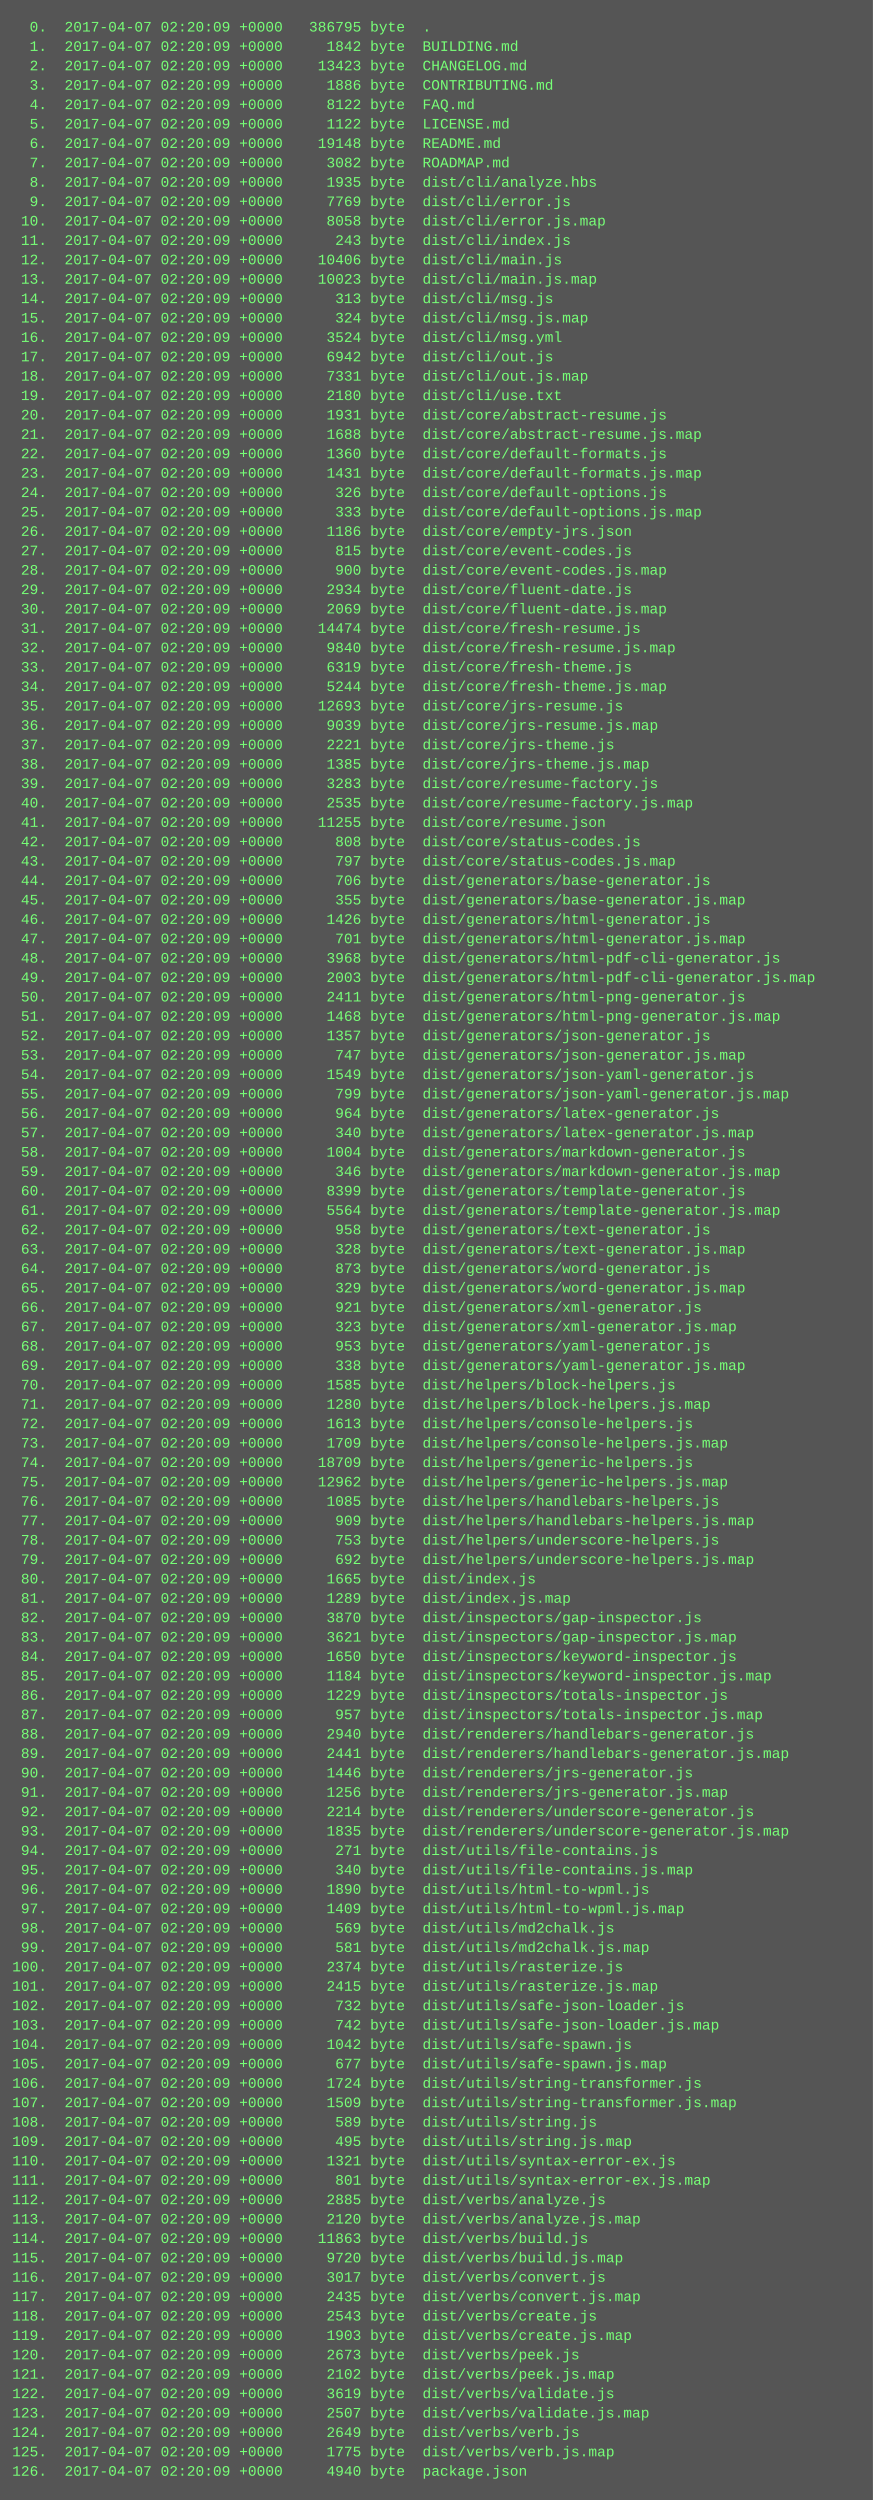
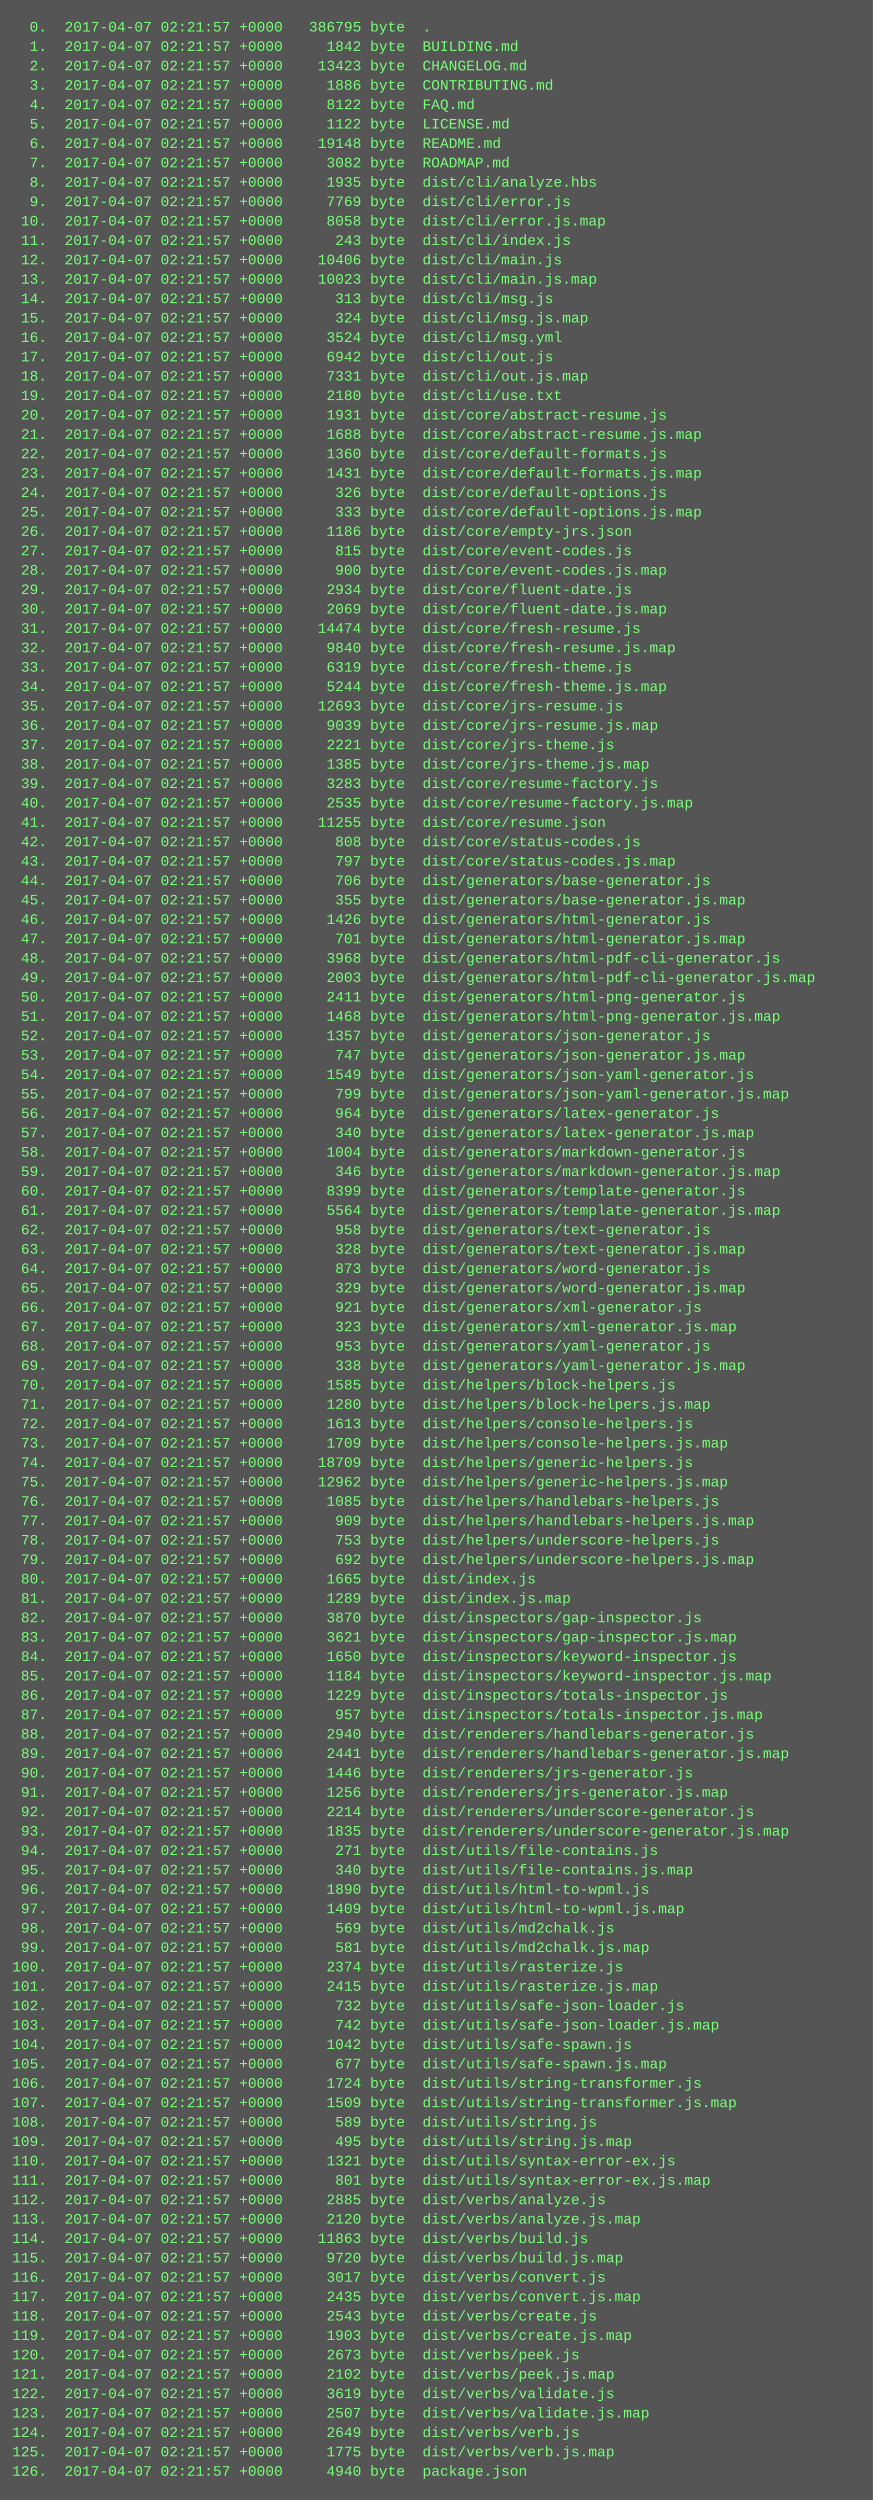
<svg xmlns="http://www.w3.org/2000/svg" height="2062" width="720">
  <rect height="2062" fill="#555" width="720" />
  <text fill="#7f7" font-family="Courier New" font-size="12" xml:space="preserve">
-     <tspan x="10" y="26">  0.  2017-04-07 02:20:09 +0000   386795 byte  .</tspan>
-     <tspan x="10" y="42">  1.  2017-04-07 02:20:09 +0000     1842 byte  BUILDING.md</tspan>
-     <tspan x="10" y="58">  2.  2017-04-07 02:20:09 +0000    13423 byte  CHANGELOG.md</tspan>
-     <tspan x="10" y="74">  3.  2017-04-07 02:20:09 +0000     1886 byte  CONTRIBUTING.md</tspan>
-     <tspan x="10" y="90">  4.  2017-04-07 02:20:09 +0000     8122 byte  FAQ.md</tspan>
-     <tspan x="10" y="106">  5.  2017-04-07 02:20:09 +0000     1122 byte  LICENSE.md</tspan>
-     <tspan x="10" y="122">  6.  2017-04-07 02:20:09 +0000    19148 byte  README.md</tspan>
-     <tspan x="10" y="138">  7.  2017-04-07 02:20:09 +0000     3082 byte  ROADMAP.md</tspan>
-     <tspan x="10" y="154">  8.  2017-04-07 02:20:09 +0000     1935 byte  dist/cli/analyze.hbs</tspan>
-     <tspan x="10" y="170">  9.  2017-04-07 02:20:09 +0000     7769 byte  dist/cli/error.js</tspan>
-     <tspan x="10" y="186"> 10.  2017-04-07 02:20:09 +0000     8058 byte  dist/cli/error.js.map</tspan>
-     <tspan x="10" y="202"> 11.  2017-04-07 02:20:09 +0000      243 byte  dist/cli/index.js</tspan>
-     <tspan x="10" y="218"> 12.  2017-04-07 02:20:09 +0000    10406 byte  dist/cli/main.js</tspan>
-     <tspan x="10" y="234"> 13.  2017-04-07 02:20:09 +0000    10023 byte  dist/cli/main.js.map</tspan>
-     <tspan x="10" y="250"> 14.  2017-04-07 02:20:09 +0000      313 byte  dist/cli/msg.js</tspan>
-     <tspan x="10" y="266"> 15.  2017-04-07 02:20:09 +0000      324 byte  dist/cli/msg.js.map</tspan>
-     <tspan x="10" y="282"> 16.  2017-04-07 02:20:09 +0000     3524 byte  dist/cli/msg.yml</tspan>
-     <tspan x="10" y="298"> 17.  2017-04-07 02:20:09 +0000     6942 byte  dist/cli/out.js</tspan>
-     <tspan x="10" y="314"> 18.  2017-04-07 02:20:09 +0000     7331 byte  dist/cli/out.js.map</tspan>
-     <tspan x="10" y="330"> 19.  2017-04-07 02:20:09 +0000     2180 byte  dist/cli/use.txt</tspan>
-     <tspan x="10" y="346"> 20.  2017-04-07 02:20:09 +0000     1931 byte  dist/core/abstract-resume.js</tspan>
-     <tspan x="10" y="362"> 21.  2017-04-07 02:20:09 +0000     1688 byte  dist/core/abstract-resume.js.map</tspan>
-     <tspan x="10" y="378"> 22.  2017-04-07 02:20:09 +0000     1360 byte  dist/core/default-formats.js</tspan>
-     <tspan x="10" y="394"> 23.  2017-04-07 02:20:09 +0000     1431 byte  dist/core/default-formats.js.map</tspan>
-     <tspan x="10" y="410"> 24.  2017-04-07 02:20:09 +0000      326 byte  dist/core/default-options.js</tspan>
-     <tspan x="10" y="426"> 25.  2017-04-07 02:20:09 +0000      333 byte  dist/core/default-options.js.map</tspan>
-     <tspan x="10" y="442"> 26.  2017-04-07 02:20:09 +0000     1186 byte  dist/core/empty-jrs.json</tspan>
-     <tspan x="10" y="458"> 27.  2017-04-07 02:20:09 +0000      815 byte  dist/core/event-codes.js</tspan>
-     <tspan x="10" y="474"> 28.  2017-04-07 02:20:09 +0000      900 byte  dist/core/event-codes.js.map</tspan>
-     <tspan x="10" y="490"> 29.  2017-04-07 02:20:09 +0000     2934 byte  dist/core/fluent-date.js</tspan>
-     <tspan x="10" y="506"> 30.  2017-04-07 02:20:09 +0000     2069 byte  dist/core/fluent-date.js.map</tspan>
-     <tspan x="10" y="522"> 31.  2017-04-07 02:20:09 +0000    14474 byte  dist/core/fresh-resume.js</tspan>
-     <tspan x="10" y="538"> 32.  2017-04-07 02:20:09 +0000     9840 byte  dist/core/fresh-resume.js.map</tspan>
-     <tspan x="10" y="554"> 33.  2017-04-07 02:20:09 +0000     6319 byte  dist/core/fresh-theme.js</tspan>
-     <tspan x="10" y="570"> 34.  2017-04-07 02:20:09 +0000     5244 byte  dist/core/fresh-theme.js.map</tspan>
-     <tspan x="10" y="586"> 35.  2017-04-07 02:20:09 +0000    12693 byte  dist/core/jrs-resume.js</tspan>
-     <tspan x="10" y="602"> 36.  2017-04-07 02:20:09 +0000     9039 byte  dist/core/jrs-resume.js.map</tspan>
-     <tspan x="10" y="618"> 37.  2017-04-07 02:20:09 +0000     2221 byte  dist/core/jrs-theme.js</tspan>
-     <tspan x="10" y="634"> 38.  2017-04-07 02:20:09 +0000     1385 byte  dist/core/jrs-theme.js.map</tspan>
-     <tspan x="10" y="650"> 39.  2017-04-07 02:20:09 +0000     3283 byte  dist/core/resume-factory.js</tspan>
-     <tspan x="10" y="666"> 40.  2017-04-07 02:20:09 +0000     2535 byte  dist/core/resume-factory.js.map</tspan>
-     <tspan x="10" y="682"> 41.  2017-04-07 02:20:09 +0000    11255 byte  dist/core/resume.json</tspan>
-     <tspan x="10" y="698"> 42.  2017-04-07 02:20:09 +0000      808 byte  dist/core/status-codes.js</tspan>
-     <tspan x="10" y="714"> 43.  2017-04-07 02:20:09 +0000      797 byte  dist/core/status-codes.js.map</tspan>
-     <tspan x="10" y="730"> 44.  2017-04-07 02:20:09 +0000      706 byte  dist/generators/base-generator.js</tspan>
-     <tspan x="10" y="746"> 45.  2017-04-07 02:20:09 +0000      355 byte  dist/generators/base-generator.js.map</tspan>
-     <tspan x="10" y="762"> 46.  2017-04-07 02:20:09 +0000     1426 byte  dist/generators/html-generator.js</tspan>
-     <tspan x="10" y="778"> 47.  2017-04-07 02:20:09 +0000      701 byte  dist/generators/html-generator.js.map</tspan>
-     <tspan x="10" y="794"> 48.  2017-04-07 02:20:09 +0000     3968 byte  dist/generators/html-pdf-cli-generator.js</tspan>
-     <tspan x="10" y="810"> 49.  2017-04-07 02:20:09 +0000     2003 byte  dist/generators/html-pdf-cli-generator.js.map</tspan>
-     <tspan x="10" y="826"> 50.  2017-04-07 02:20:09 +0000     2411 byte  dist/generators/html-png-generator.js</tspan>
-     <tspan x="10" y="842"> 51.  2017-04-07 02:20:09 +0000     1468 byte  dist/generators/html-png-generator.js.map</tspan>
-     <tspan x="10" y="858"> 52.  2017-04-07 02:20:09 +0000     1357 byte  dist/generators/json-generator.js</tspan>
-     <tspan x="10" y="874"> 53.  2017-04-07 02:20:09 +0000      747 byte  dist/generators/json-generator.js.map</tspan>
-     <tspan x="10" y="890"> 54.  2017-04-07 02:20:09 +0000     1549 byte  dist/generators/json-yaml-generator.js</tspan>
-     <tspan x="10" y="906"> 55.  2017-04-07 02:20:09 +0000      799 byte  dist/generators/json-yaml-generator.js.map</tspan>
-     <tspan x="10" y="922"> 56.  2017-04-07 02:20:09 +0000      964 byte  dist/generators/latex-generator.js</tspan>
-     <tspan x="10" y="938"> 57.  2017-04-07 02:20:09 +0000      340 byte  dist/generators/latex-generator.js.map</tspan>
-     <tspan x="10" y="954"> 58.  2017-04-07 02:20:09 +0000     1004 byte  dist/generators/markdown-generator.js</tspan>
-     <tspan x="10" y="970"> 59.  2017-04-07 02:20:09 +0000      346 byte  dist/generators/markdown-generator.js.map</tspan>
-     <tspan x="10" y="986"> 60.  2017-04-07 02:20:09 +0000     8399 byte  dist/generators/template-generator.js</tspan>
-     <tspan x="10" y="1002"> 61.  2017-04-07 02:20:09 +0000     5564 byte  dist/generators/template-generator.js.map</tspan>
-     <tspan x="10" y="1018"> 62.  2017-04-07 02:20:09 +0000      958 byte  dist/generators/text-generator.js</tspan>
-     <tspan x="10" y="1034"> 63.  2017-04-07 02:20:09 +0000      328 byte  dist/generators/text-generator.js.map</tspan>
-     <tspan x="10" y="1050"> 64.  2017-04-07 02:20:09 +0000      873 byte  dist/generators/word-generator.js</tspan>
-     <tspan x="10" y="1066"> 65.  2017-04-07 02:20:09 +0000      329 byte  dist/generators/word-generator.js.map</tspan>
-     <tspan x="10" y="1082"> 66.  2017-04-07 02:20:09 +0000      921 byte  dist/generators/xml-generator.js</tspan>
-     <tspan x="10" y="1098"> 67.  2017-04-07 02:20:09 +0000      323 byte  dist/generators/xml-generator.js.map</tspan>
-     <tspan x="10" y="1114"> 68.  2017-04-07 02:20:09 +0000      953 byte  dist/generators/yaml-generator.js</tspan>
-     <tspan x="10" y="1130"> 69.  2017-04-07 02:20:09 +0000      338 byte  dist/generators/yaml-generator.js.map</tspan>
-     <tspan x="10" y="1146"> 70.  2017-04-07 02:20:09 +0000     1585 byte  dist/helpers/block-helpers.js</tspan>
-     <tspan x="10" y="1162"> 71.  2017-04-07 02:20:09 +0000     1280 byte  dist/helpers/block-helpers.js.map</tspan>
-     <tspan x="10" y="1178"> 72.  2017-04-07 02:20:09 +0000     1613 byte  dist/helpers/console-helpers.js</tspan>
-     <tspan x="10" y="1194"> 73.  2017-04-07 02:20:09 +0000     1709 byte  dist/helpers/console-helpers.js.map</tspan>
-     <tspan x="10" y="1210"> 74.  2017-04-07 02:20:09 +0000    18709 byte  dist/helpers/generic-helpers.js</tspan>
-     <tspan x="10" y="1226"> 75.  2017-04-07 02:20:09 +0000    12962 byte  dist/helpers/generic-helpers.js.map</tspan>
-     <tspan x="10" y="1242"> 76.  2017-04-07 02:20:09 +0000     1085 byte  dist/helpers/handlebars-helpers.js</tspan>
-     <tspan x="10" y="1258"> 77.  2017-04-07 02:20:09 +0000      909 byte  dist/helpers/handlebars-helpers.js.map</tspan>
-     <tspan x="10" y="1274"> 78.  2017-04-07 02:20:09 +0000      753 byte  dist/helpers/underscore-helpers.js</tspan>
-     <tspan x="10" y="1290"> 79.  2017-04-07 02:20:09 +0000      692 byte  dist/helpers/underscore-helpers.js.map</tspan>
-     <tspan x="10" y="1306"> 80.  2017-04-07 02:20:09 +0000     1665 byte  dist/index.js</tspan>
-     <tspan x="10" y="1322"> 81.  2017-04-07 02:20:09 +0000     1289 byte  dist/index.js.map</tspan>
-     <tspan x="10" y="1338"> 82.  2017-04-07 02:20:09 +0000     3870 byte  dist/inspectors/gap-inspector.js</tspan>
-     <tspan x="10" y="1354"> 83.  2017-04-07 02:20:09 +0000     3621 byte  dist/inspectors/gap-inspector.js.map</tspan>
-     <tspan x="10" y="1370"> 84.  2017-04-07 02:20:09 +0000     1650 byte  dist/inspectors/keyword-inspector.js</tspan>
-     <tspan x="10" y="1386"> 85.  2017-04-07 02:20:09 +0000     1184 byte  dist/inspectors/keyword-inspector.js.map</tspan>
-     <tspan x="10" y="1402"> 86.  2017-04-07 02:20:09 +0000     1229 byte  dist/inspectors/totals-inspector.js</tspan>
-     <tspan x="10" y="1418"> 87.  2017-04-07 02:20:09 +0000      957 byte  dist/inspectors/totals-inspector.js.map</tspan>
-     <tspan x="10" y="1434"> 88.  2017-04-07 02:20:09 +0000     2940 byte  dist/renderers/handlebars-generator.js</tspan>
-     <tspan x="10" y="1450"> 89.  2017-04-07 02:20:09 +0000     2441 byte  dist/renderers/handlebars-generator.js.map</tspan>
-     <tspan x="10" y="1466"> 90.  2017-04-07 02:20:09 +0000     1446 byte  dist/renderers/jrs-generator.js</tspan>
-     <tspan x="10" y="1482"> 91.  2017-04-07 02:20:09 +0000     1256 byte  dist/renderers/jrs-generator.js.map</tspan>
-     <tspan x="10" y="1498"> 92.  2017-04-07 02:20:09 +0000     2214 byte  dist/renderers/underscore-generator.js</tspan>
-     <tspan x="10" y="1514"> 93.  2017-04-07 02:20:09 +0000     1835 byte  dist/renderers/underscore-generator.js.map</tspan>
-     <tspan x="10" y="1530"> 94.  2017-04-07 02:20:09 +0000      271 byte  dist/utils/file-contains.js</tspan>
-     <tspan x="10" y="1546"> 95.  2017-04-07 02:20:09 +0000      340 byte  dist/utils/file-contains.js.map</tspan>
-     <tspan x="10" y="1562"> 96.  2017-04-07 02:20:09 +0000     1890 byte  dist/utils/html-to-wpml.js</tspan>
-     <tspan x="10" y="1578"> 97.  2017-04-07 02:20:09 +0000     1409 byte  dist/utils/html-to-wpml.js.map</tspan>
-     <tspan x="10" y="1594"> 98.  2017-04-07 02:20:09 +0000      569 byte  dist/utils/md2chalk.js</tspan>
-     <tspan x="10" y="1610"> 99.  2017-04-07 02:20:09 +0000      581 byte  dist/utils/md2chalk.js.map</tspan>
-     <tspan x="10" y="1626">100.  2017-04-07 02:20:09 +0000     2374 byte  dist/utils/rasterize.js</tspan>
-     <tspan x="10" y="1642">101.  2017-04-07 02:20:09 +0000     2415 byte  dist/utils/rasterize.js.map</tspan>
-     <tspan x="10" y="1658">102.  2017-04-07 02:20:09 +0000      732 byte  dist/utils/safe-json-loader.js</tspan>
-     <tspan x="10" y="1674">103.  2017-04-07 02:20:09 +0000      742 byte  dist/utils/safe-json-loader.js.map</tspan>
-     <tspan x="10" y="1690">104.  2017-04-07 02:20:09 +0000     1042 byte  dist/utils/safe-spawn.js</tspan>
-     <tspan x="10" y="1706">105.  2017-04-07 02:20:09 +0000      677 byte  dist/utils/safe-spawn.js.map</tspan>
-     <tspan x="10" y="1722">106.  2017-04-07 02:20:09 +0000     1724 byte  dist/utils/string-transformer.js</tspan>
-     <tspan x="10" y="1738">107.  2017-04-07 02:20:09 +0000     1509 byte  dist/utils/string-transformer.js.map</tspan>
-     <tspan x="10" y="1754">108.  2017-04-07 02:20:09 +0000      589 byte  dist/utils/string.js</tspan>
-     <tspan x="10" y="1770">109.  2017-04-07 02:20:09 +0000      495 byte  dist/utils/string.js.map</tspan>
-     <tspan x="10" y="1786">110.  2017-04-07 02:20:09 +0000     1321 byte  dist/utils/syntax-error-ex.js</tspan>
-     <tspan x="10" y="1802">111.  2017-04-07 02:20:09 +0000      801 byte  dist/utils/syntax-error-ex.js.map</tspan>
-     <tspan x="10" y="1818">112.  2017-04-07 02:20:09 +0000     2885 byte  dist/verbs/analyze.js</tspan>
-     <tspan x="10" y="1834">113.  2017-04-07 02:20:09 +0000     2120 byte  dist/verbs/analyze.js.map</tspan>
-     <tspan x="10" y="1850">114.  2017-04-07 02:20:09 +0000    11863 byte  dist/verbs/build.js</tspan>
-     <tspan x="10" y="1866">115.  2017-04-07 02:20:09 +0000     9720 byte  dist/verbs/build.js.map</tspan>
-     <tspan x="10" y="1882">116.  2017-04-07 02:20:09 +0000     3017 byte  dist/verbs/convert.js</tspan>
-     <tspan x="10" y="1898">117.  2017-04-07 02:20:09 +0000     2435 byte  dist/verbs/convert.js.map</tspan>
-     <tspan x="10" y="1914">118.  2017-04-07 02:20:09 +0000     2543 byte  dist/verbs/create.js</tspan>
-     <tspan x="10" y="1930">119.  2017-04-07 02:20:09 +0000     1903 byte  dist/verbs/create.js.map</tspan>
-     <tspan x="10" y="1946">120.  2017-04-07 02:20:09 +0000     2673 byte  dist/verbs/peek.js</tspan>
-     <tspan x="10" y="1962">121.  2017-04-07 02:20:09 +0000     2102 byte  dist/verbs/peek.js.map</tspan>
-     <tspan x="10" y="1978">122.  2017-04-07 02:20:09 +0000     3619 byte  dist/verbs/validate.js</tspan>
-     <tspan x="10" y="1994">123.  2017-04-07 02:20:09 +0000     2507 byte  dist/verbs/validate.js.map</tspan>
-     <tspan x="10" y="2010">124.  2017-04-07 02:20:09 +0000     2649 byte  dist/verbs/verb.js</tspan>
-     <tspan x="10" y="2026">125.  2017-04-07 02:20:09 +0000     1775 byte  dist/verbs/verb.js.map</tspan>
-     <tspan x="10" y="2042">126.  2017-04-07 02:20:09 +0000     4940 byte  package.json</tspan>
+     <tspan x="10" y="26">  0.  2017-04-07 02:21:57 +0000   386795 byte  .</tspan>
+     <tspan x="10" y="42">  1.  2017-04-07 02:21:57 +0000     1842 byte  BUILDING.md</tspan>
+     <tspan x="10" y="58">  2.  2017-04-07 02:21:57 +0000    13423 byte  CHANGELOG.md</tspan>
+     <tspan x="10" y="74">  3.  2017-04-07 02:21:57 +0000     1886 byte  CONTRIBUTING.md</tspan>
+     <tspan x="10" y="90">  4.  2017-04-07 02:21:57 +0000     8122 byte  FAQ.md</tspan>
+     <tspan x="10" y="106">  5.  2017-04-07 02:21:57 +0000     1122 byte  LICENSE.md</tspan>
+     <tspan x="10" y="122">  6.  2017-04-07 02:21:57 +0000    19148 byte  README.md</tspan>
+     <tspan x="10" y="138">  7.  2017-04-07 02:21:57 +0000     3082 byte  ROADMAP.md</tspan>
+     <tspan x="10" y="154">  8.  2017-04-07 02:21:57 +0000     1935 byte  dist/cli/analyze.hbs</tspan>
+     <tspan x="10" y="170">  9.  2017-04-07 02:21:57 +0000     7769 byte  dist/cli/error.js</tspan>
+     <tspan x="10" y="186"> 10.  2017-04-07 02:21:57 +0000     8058 byte  dist/cli/error.js.map</tspan>
+     <tspan x="10" y="202"> 11.  2017-04-07 02:21:57 +0000      243 byte  dist/cli/index.js</tspan>
+     <tspan x="10" y="218"> 12.  2017-04-07 02:21:57 +0000    10406 byte  dist/cli/main.js</tspan>
+     <tspan x="10" y="234"> 13.  2017-04-07 02:21:57 +0000    10023 byte  dist/cli/main.js.map</tspan>
+     <tspan x="10" y="250"> 14.  2017-04-07 02:21:57 +0000      313 byte  dist/cli/msg.js</tspan>
+     <tspan x="10" y="266"> 15.  2017-04-07 02:21:57 +0000      324 byte  dist/cli/msg.js.map</tspan>
+     <tspan x="10" y="282"> 16.  2017-04-07 02:21:57 +0000     3524 byte  dist/cli/msg.yml</tspan>
+     <tspan x="10" y="298"> 17.  2017-04-07 02:21:57 +0000     6942 byte  dist/cli/out.js</tspan>
+     <tspan x="10" y="314"> 18.  2017-04-07 02:21:57 +0000     7331 byte  dist/cli/out.js.map</tspan>
+     <tspan x="10" y="330"> 19.  2017-04-07 02:21:57 +0000     2180 byte  dist/cli/use.txt</tspan>
+     <tspan x="10" y="346"> 20.  2017-04-07 02:21:57 +0000     1931 byte  dist/core/abstract-resume.js</tspan>
+     <tspan x="10" y="362"> 21.  2017-04-07 02:21:57 +0000     1688 byte  dist/core/abstract-resume.js.map</tspan>
+     <tspan x="10" y="378"> 22.  2017-04-07 02:21:57 +0000     1360 byte  dist/core/default-formats.js</tspan>
+     <tspan x="10" y="394"> 23.  2017-04-07 02:21:57 +0000     1431 byte  dist/core/default-formats.js.map</tspan>
+     <tspan x="10" y="410"> 24.  2017-04-07 02:21:57 +0000      326 byte  dist/core/default-options.js</tspan>
+     <tspan x="10" y="426"> 25.  2017-04-07 02:21:57 +0000      333 byte  dist/core/default-options.js.map</tspan>
+     <tspan x="10" y="442"> 26.  2017-04-07 02:21:57 +0000     1186 byte  dist/core/empty-jrs.json</tspan>
+     <tspan x="10" y="458"> 27.  2017-04-07 02:21:57 +0000      815 byte  dist/core/event-codes.js</tspan>
+     <tspan x="10" y="474"> 28.  2017-04-07 02:21:57 +0000      900 byte  dist/core/event-codes.js.map</tspan>
+     <tspan x="10" y="490"> 29.  2017-04-07 02:21:57 +0000     2934 byte  dist/core/fluent-date.js</tspan>
+     <tspan x="10" y="506"> 30.  2017-04-07 02:21:57 +0000     2069 byte  dist/core/fluent-date.js.map</tspan>
+     <tspan x="10" y="522"> 31.  2017-04-07 02:21:57 +0000    14474 byte  dist/core/fresh-resume.js</tspan>
+     <tspan x="10" y="538"> 32.  2017-04-07 02:21:57 +0000     9840 byte  dist/core/fresh-resume.js.map</tspan>
+     <tspan x="10" y="554"> 33.  2017-04-07 02:21:57 +0000     6319 byte  dist/core/fresh-theme.js</tspan>
+     <tspan x="10" y="570"> 34.  2017-04-07 02:21:57 +0000     5244 byte  dist/core/fresh-theme.js.map</tspan>
+     <tspan x="10" y="586"> 35.  2017-04-07 02:21:57 +0000    12693 byte  dist/core/jrs-resume.js</tspan>
+     <tspan x="10" y="602"> 36.  2017-04-07 02:21:57 +0000     9039 byte  dist/core/jrs-resume.js.map</tspan>
+     <tspan x="10" y="618"> 37.  2017-04-07 02:21:57 +0000     2221 byte  dist/core/jrs-theme.js</tspan>
+     <tspan x="10" y="634"> 38.  2017-04-07 02:21:57 +0000     1385 byte  dist/core/jrs-theme.js.map</tspan>
+     <tspan x="10" y="650"> 39.  2017-04-07 02:21:57 +0000     3283 byte  dist/core/resume-factory.js</tspan>
+     <tspan x="10" y="666"> 40.  2017-04-07 02:21:57 +0000     2535 byte  dist/core/resume-factory.js.map</tspan>
+     <tspan x="10" y="682"> 41.  2017-04-07 02:21:57 +0000    11255 byte  dist/core/resume.json</tspan>
+     <tspan x="10" y="698"> 42.  2017-04-07 02:21:57 +0000      808 byte  dist/core/status-codes.js</tspan>
+     <tspan x="10" y="714"> 43.  2017-04-07 02:21:57 +0000      797 byte  dist/core/status-codes.js.map</tspan>
+     <tspan x="10" y="730"> 44.  2017-04-07 02:21:57 +0000      706 byte  dist/generators/base-generator.js</tspan>
+     <tspan x="10" y="746"> 45.  2017-04-07 02:21:57 +0000      355 byte  dist/generators/base-generator.js.map</tspan>
+     <tspan x="10" y="762"> 46.  2017-04-07 02:21:57 +0000     1426 byte  dist/generators/html-generator.js</tspan>
+     <tspan x="10" y="778"> 47.  2017-04-07 02:21:57 +0000      701 byte  dist/generators/html-generator.js.map</tspan>
+     <tspan x="10" y="794"> 48.  2017-04-07 02:21:57 +0000     3968 byte  dist/generators/html-pdf-cli-generator.js</tspan>
+     <tspan x="10" y="810"> 49.  2017-04-07 02:21:57 +0000     2003 byte  dist/generators/html-pdf-cli-generator.js.map</tspan>
+     <tspan x="10" y="826"> 50.  2017-04-07 02:21:57 +0000     2411 byte  dist/generators/html-png-generator.js</tspan>
+     <tspan x="10" y="842"> 51.  2017-04-07 02:21:57 +0000     1468 byte  dist/generators/html-png-generator.js.map</tspan>
+     <tspan x="10" y="858"> 52.  2017-04-07 02:21:57 +0000     1357 byte  dist/generators/json-generator.js</tspan>
+     <tspan x="10" y="874"> 53.  2017-04-07 02:21:57 +0000      747 byte  dist/generators/json-generator.js.map</tspan>
+     <tspan x="10" y="890"> 54.  2017-04-07 02:21:57 +0000     1549 byte  dist/generators/json-yaml-generator.js</tspan>
+     <tspan x="10" y="906"> 55.  2017-04-07 02:21:57 +0000      799 byte  dist/generators/json-yaml-generator.js.map</tspan>
+     <tspan x="10" y="922"> 56.  2017-04-07 02:21:57 +0000      964 byte  dist/generators/latex-generator.js</tspan>
+     <tspan x="10" y="938"> 57.  2017-04-07 02:21:57 +0000      340 byte  dist/generators/latex-generator.js.map</tspan>
+     <tspan x="10" y="954"> 58.  2017-04-07 02:21:57 +0000     1004 byte  dist/generators/markdown-generator.js</tspan>
+     <tspan x="10" y="970"> 59.  2017-04-07 02:21:57 +0000      346 byte  dist/generators/markdown-generator.js.map</tspan>
+     <tspan x="10" y="986"> 60.  2017-04-07 02:21:57 +0000     8399 byte  dist/generators/template-generator.js</tspan>
+     <tspan x="10" y="1002"> 61.  2017-04-07 02:21:57 +0000     5564 byte  dist/generators/template-generator.js.map</tspan>
+     <tspan x="10" y="1018"> 62.  2017-04-07 02:21:57 +0000      958 byte  dist/generators/text-generator.js</tspan>
+     <tspan x="10" y="1034"> 63.  2017-04-07 02:21:57 +0000      328 byte  dist/generators/text-generator.js.map</tspan>
+     <tspan x="10" y="1050"> 64.  2017-04-07 02:21:57 +0000      873 byte  dist/generators/word-generator.js</tspan>
+     <tspan x="10" y="1066"> 65.  2017-04-07 02:21:57 +0000      329 byte  dist/generators/word-generator.js.map</tspan>
+     <tspan x="10" y="1082"> 66.  2017-04-07 02:21:57 +0000      921 byte  dist/generators/xml-generator.js</tspan>
+     <tspan x="10" y="1098"> 67.  2017-04-07 02:21:57 +0000      323 byte  dist/generators/xml-generator.js.map</tspan>
+     <tspan x="10" y="1114"> 68.  2017-04-07 02:21:57 +0000      953 byte  dist/generators/yaml-generator.js</tspan>
+     <tspan x="10" y="1130"> 69.  2017-04-07 02:21:57 +0000      338 byte  dist/generators/yaml-generator.js.map</tspan>
+     <tspan x="10" y="1146"> 70.  2017-04-07 02:21:57 +0000     1585 byte  dist/helpers/block-helpers.js</tspan>
+     <tspan x="10" y="1162"> 71.  2017-04-07 02:21:57 +0000     1280 byte  dist/helpers/block-helpers.js.map</tspan>
+     <tspan x="10" y="1178"> 72.  2017-04-07 02:21:57 +0000     1613 byte  dist/helpers/console-helpers.js</tspan>
+     <tspan x="10" y="1194"> 73.  2017-04-07 02:21:57 +0000     1709 byte  dist/helpers/console-helpers.js.map</tspan>
+     <tspan x="10" y="1210"> 74.  2017-04-07 02:21:57 +0000    18709 byte  dist/helpers/generic-helpers.js</tspan>
+     <tspan x="10" y="1226"> 75.  2017-04-07 02:21:57 +0000    12962 byte  dist/helpers/generic-helpers.js.map</tspan>
+     <tspan x="10" y="1242"> 76.  2017-04-07 02:21:57 +0000     1085 byte  dist/helpers/handlebars-helpers.js</tspan>
+     <tspan x="10" y="1258"> 77.  2017-04-07 02:21:57 +0000      909 byte  dist/helpers/handlebars-helpers.js.map</tspan>
+     <tspan x="10" y="1274"> 78.  2017-04-07 02:21:57 +0000      753 byte  dist/helpers/underscore-helpers.js</tspan>
+     <tspan x="10" y="1290"> 79.  2017-04-07 02:21:57 +0000      692 byte  dist/helpers/underscore-helpers.js.map</tspan>
+     <tspan x="10" y="1306"> 80.  2017-04-07 02:21:57 +0000     1665 byte  dist/index.js</tspan>
+     <tspan x="10" y="1322"> 81.  2017-04-07 02:21:57 +0000     1289 byte  dist/index.js.map</tspan>
+     <tspan x="10" y="1338"> 82.  2017-04-07 02:21:57 +0000     3870 byte  dist/inspectors/gap-inspector.js</tspan>
+     <tspan x="10" y="1354"> 83.  2017-04-07 02:21:57 +0000     3621 byte  dist/inspectors/gap-inspector.js.map</tspan>
+     <tspan x="10" y="1370"> 84.  2017-04-07 02:21:57 +0000     1650 byte  dist/inspectors/keyword-inspector.js</tspan>
+     <tspan x="10" y="1386"> 85.  2017-04-07 02:21:57 +0000     1184 byte  dist/inspectors/keyword-inspector.js.map</tspan>
+     <tspan x="10" y="1402"> 86.  2017-04-07 02:21:57 +0000     1229 byte  dist/inspectors/totals-inspector.js</tspan>
+     <tspan x="10" y="1418"> 87.  2017-04-07 02:21:57 +0000      957 byte  dist/inspectors/totals-inspector.js.map</tspan>
+     <tspan x="10" y="1434"> 88.  2017-04-07 02:21:57 +0000     2940 byte  dist/renderers/handlebars-generator.js</tspan>
+     <tspan x="10" y="1450"> 89.  2017-04-07 02:21:57 +0000     2441 byte  dist/renderers/handlebars-generator.js.map</tspan>
+     <tspan x="10" y="1466"> 90.  2017-04-07 02:21:57 +0000     1446 byte  dist/renderers/jrs-generator.js</tspan>
+     <tspan x="10" y="1482"> 91.  2017-04-07 02:21:57 +0000     1256 byte  dist/renderers/jrs-generator.js.map</tspan>
+     <tspan x="10" y="1498"> 92.  2017-04-07 02:21:57 +0000     2214 byte  dist/renderers/underscore-generator.js</tspan>
+     <tspan x="10" y="1514"> 93.  2017-04-07 02:21:57 +0000     1835 byte  dist/renderers/underscore-generator.js.map</tspan>
+     <tspan x="10" y="1530"> 94.  2017-04-07 02:21:57 +0000      271 byte  dist/utils/file-contains.js</tspan>
+     <tspan x="10" y="1546"> 95.  2017-04-07 02:21:57 +0000      340 byte  dist/utils/file-contains.js.map</tspan>
+     <tspan x="10" y="1562"> 96.  2017-04-07 02:21:57 +0000     1890 byte  dist/utils/html-to-wpml.js</tspan>
+     <tspan x="10" y="1578"> 97.  2017-04-07 02:21:57 +0000     1409 byte  dist/utils/html-to-wpml.js.map</tspan>
+     <tspan x="10" y="1594"> 98.  2017-04-07 02:21:57 +0000      569 byte  dist/utils/md2chalk.js</tspan>
+     <tspan x="10" y="1610"> 99.  2017-04-07 02:21:57 +0000      581 byte  dist/utils/md2chalk.js.map</tspan>
+     <tspan x="10" y="1626">100.  2017-04-07 02:21:57 +0000     2374 byte  dist/utils/rasterize.js</tspan>
+     <tspan x="10" y="1642">101.  2017-04-07 02:21:57 +0000     2415 byte  dist/utils/rasterize.js.map</tspan>
+     <tspan x="10" y="1658">102.  2017-04-07 02:21:57 +0000      732 byte  dist/utils/safe-json-loader.js</tspan>
+     <tspan x="10" y="1674">103.  2017-04-07 02:21:57 +0000      742 byte  dist/utils/safe-json-loader.js.map</tspan>
+     <tspan x="10" y="1690">104.  2017-04-07 02:21:57 +0000     1042 byte  dist/utils/safe-spawn.js</tspan>
+     <tspan x="10" y="1706">105.  2017-04-07 02:21:57 +0000      677 byte  dist/utils/safe-spawn.js.map</tspan>
+     <tspan x="10" y="1722">106.  2017-04-07 02:21:57 +0000     1724 byte  dist/utils/string-transformer.js</tspan>
+     <tspan x="10" y="1738">107.  2017-04-07 02:21:57 +0000     1509 byte  dist/utils/string-transformer.js.map</tspan>
+     <tspan x="10" y="1754">108.  2017-04-07 02:21:57 +0000      589 byte  dist/utils/string.js</tspan>
+     <tspan x="10" y="1770">109.  2017-04-07 02:21:57 +0000      495 byte  dist/utils/string.js.map</tspan>
+     <tspan x="10" y="1786">110.  2017-04-07 02:21:57 +0000     1321 byte  dist/utils/syntax-error-ex.js</tspan>
+     <tspan x="10" y="1802">111.  2017-04-07 02:21:57 +0000      801 byte  dist/utils/syntax-error-ex.js.map</tspan>
+     <tspan x="10" y="1818">112.  2017-04-07 02:21:57 +0000     2885 byte  dist/verbs/analyze.js</tspan>
+     <tspan x="10" y="1834">113.  2017-04-07 02:21:57 +0000     2120 byte  dist/verbs/analyze.js.map</tspan>
+     <tspan x="10" y="1850">114.  2017-04-07 02:21:57 +0000    11863 byte  dist/verbs/build.js</tspan>
+     <tspan x="10" y="1866">115.  2017-04-07 02:21:57 +0000     9720 byte  dist/verbs/build.js.map</tspan>
+     <tspan x="10" y="1882">116.  2017-04-07 02:21:57 +0000     3017 byte  dist/verbs/convert.js</tspan>
+     <tspan x="10" y="1898">117.  2017-04-07 02:21:57 +0000     2435 byte  dist/verbs/convert.js.map</tspan>
+     <tspan x="10" y="1914">118.  2017-04-07 02:21:57 +0000     2543 byte  dist/verbs/create.js</tspan>
+     <tspan x="10" y="1930">119.  2017-04-07 02:21:57 +0000     1903 byte  dist/verbs/create.js.map</tspan>
+     <tspan x="10" y="1946">120.  2017-04-07 02:21:57 +0000     2673 byte  dist/verbs/peek.js</tspan>
+     <tspan x="10" y="1962">121.  2017-04-07 02:21:57 +0000     2102 byte  dist/verbs/peek.js.map</tspan>
+     <tspan x="10" y="1978">122.  2017-04-07 02:21:57 +0000     3619 byte  dist/verbs/validate.js</tspan>
+     <tspan x="10" y="1994">123.  2017-04-07 02:21:57 +0000     2507 byte  dist/verbs/validate.js.map</tspan>
+     <tspan x="10" y="2010">124.  2017-04-07 02:21:57 +0000     2649 byte  dist/verbs/verb.js</tspan>
+     <tspan x="10" y="2026">125.  2017-04-07 02:21:57 +0000     1775 byte  dist/verbs/verb.js.map</tspan>
+     <tspan x="10" y="2042">126.  2017-04-07 02:21:57 +0000     4940 byte  package.json</tspan>
  </text>
</svg>
